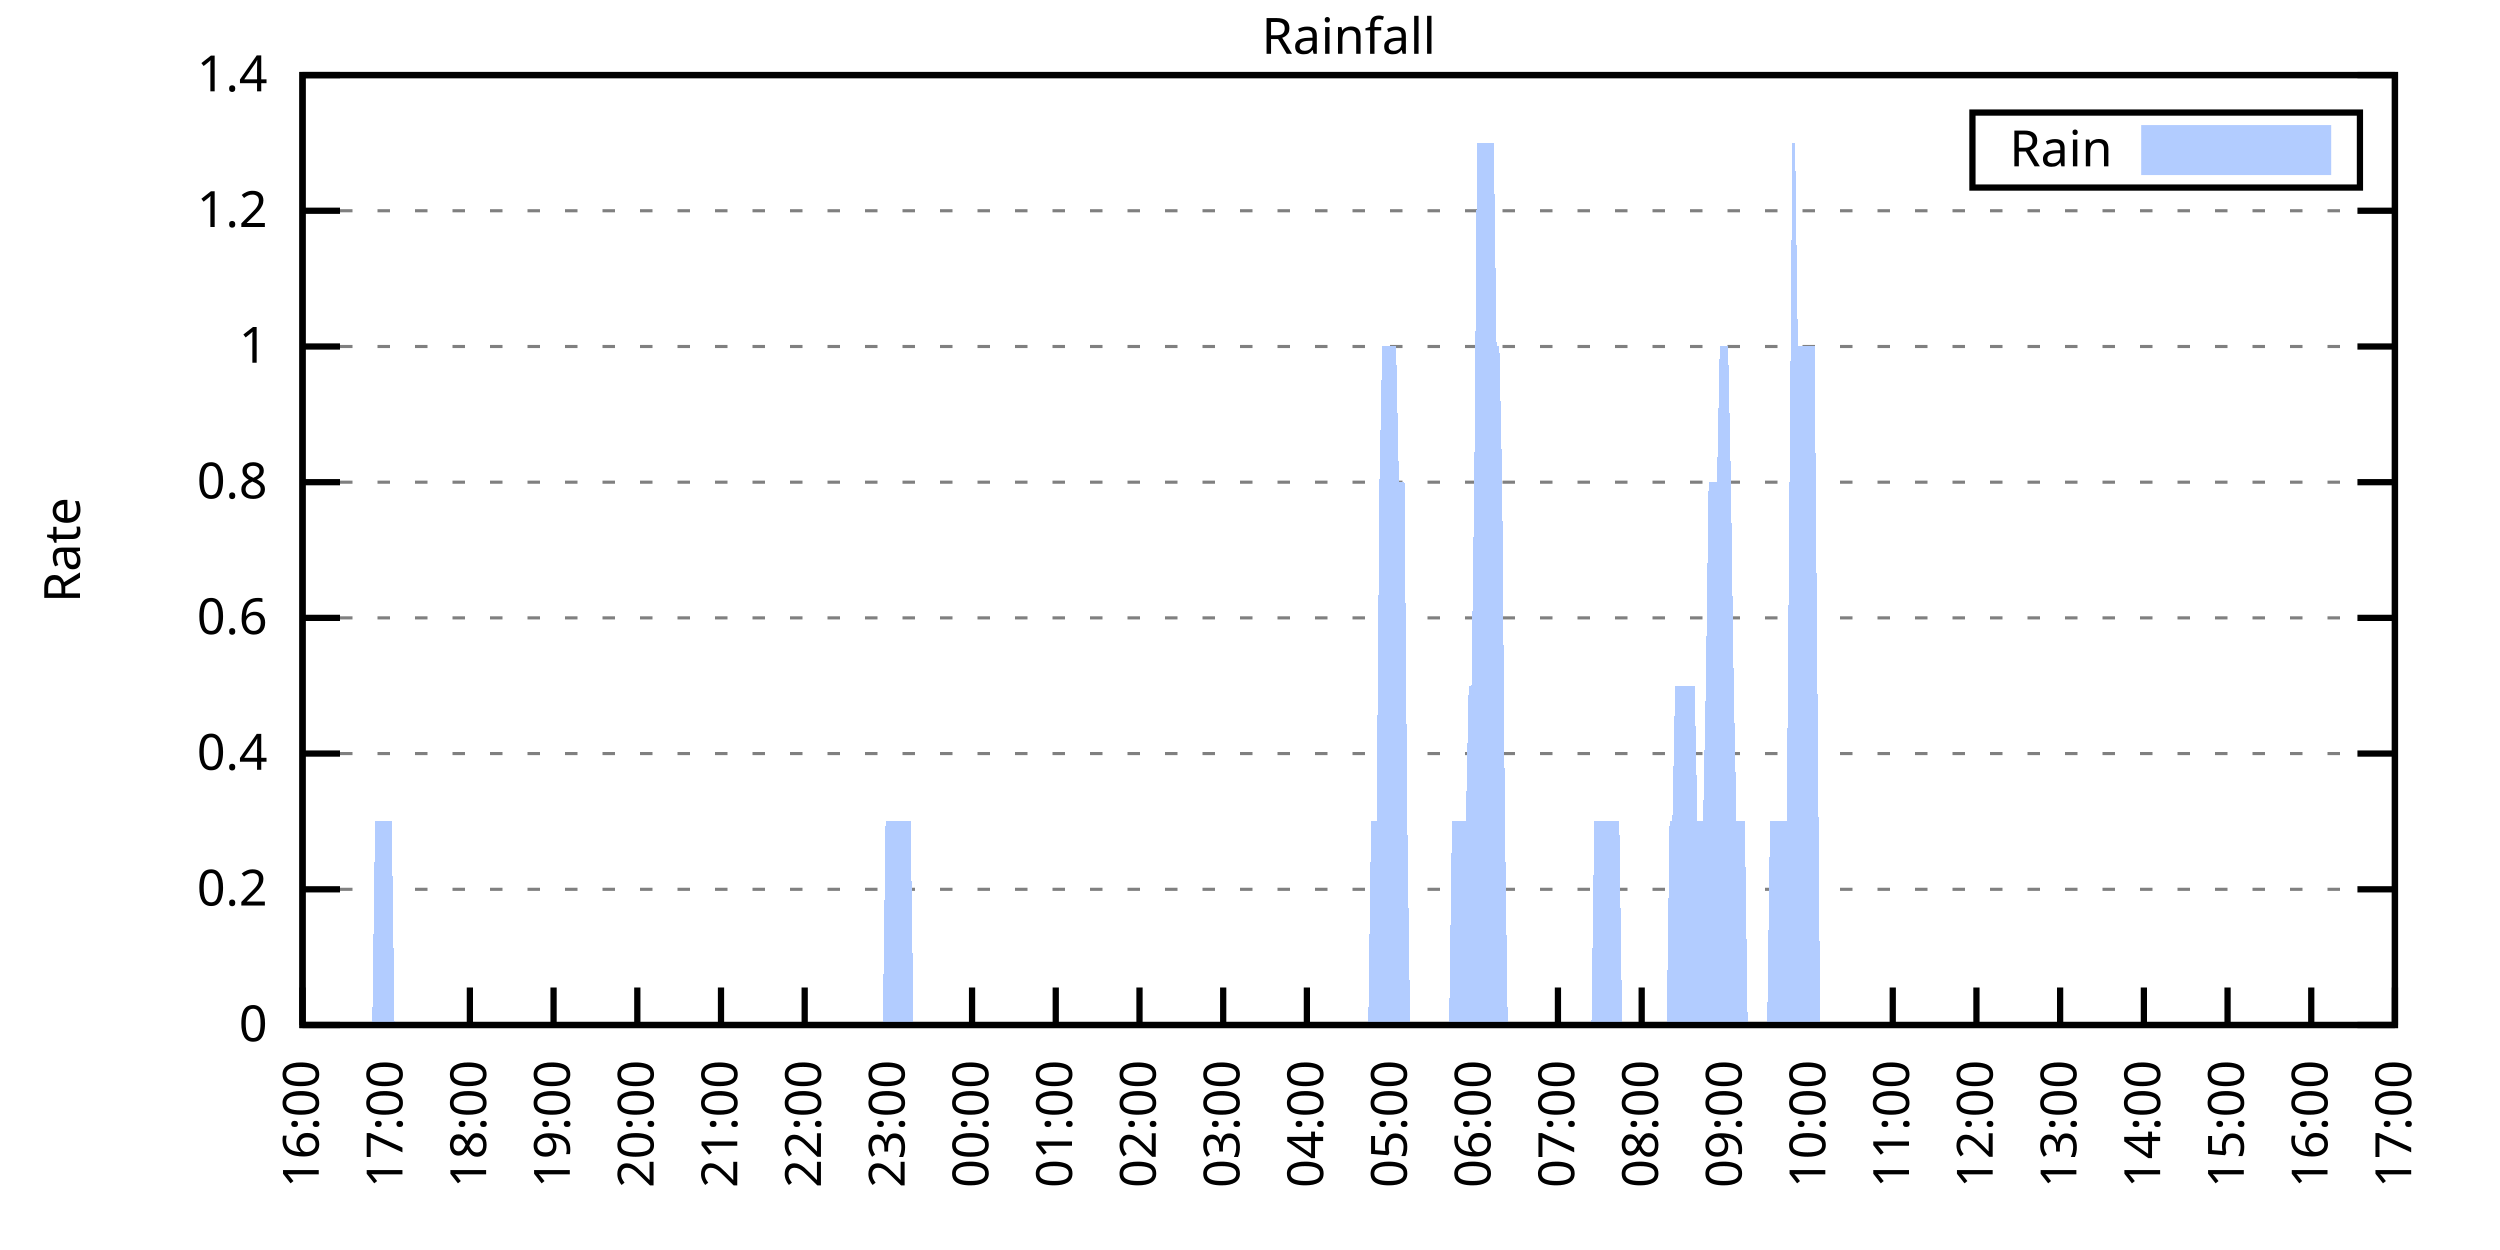
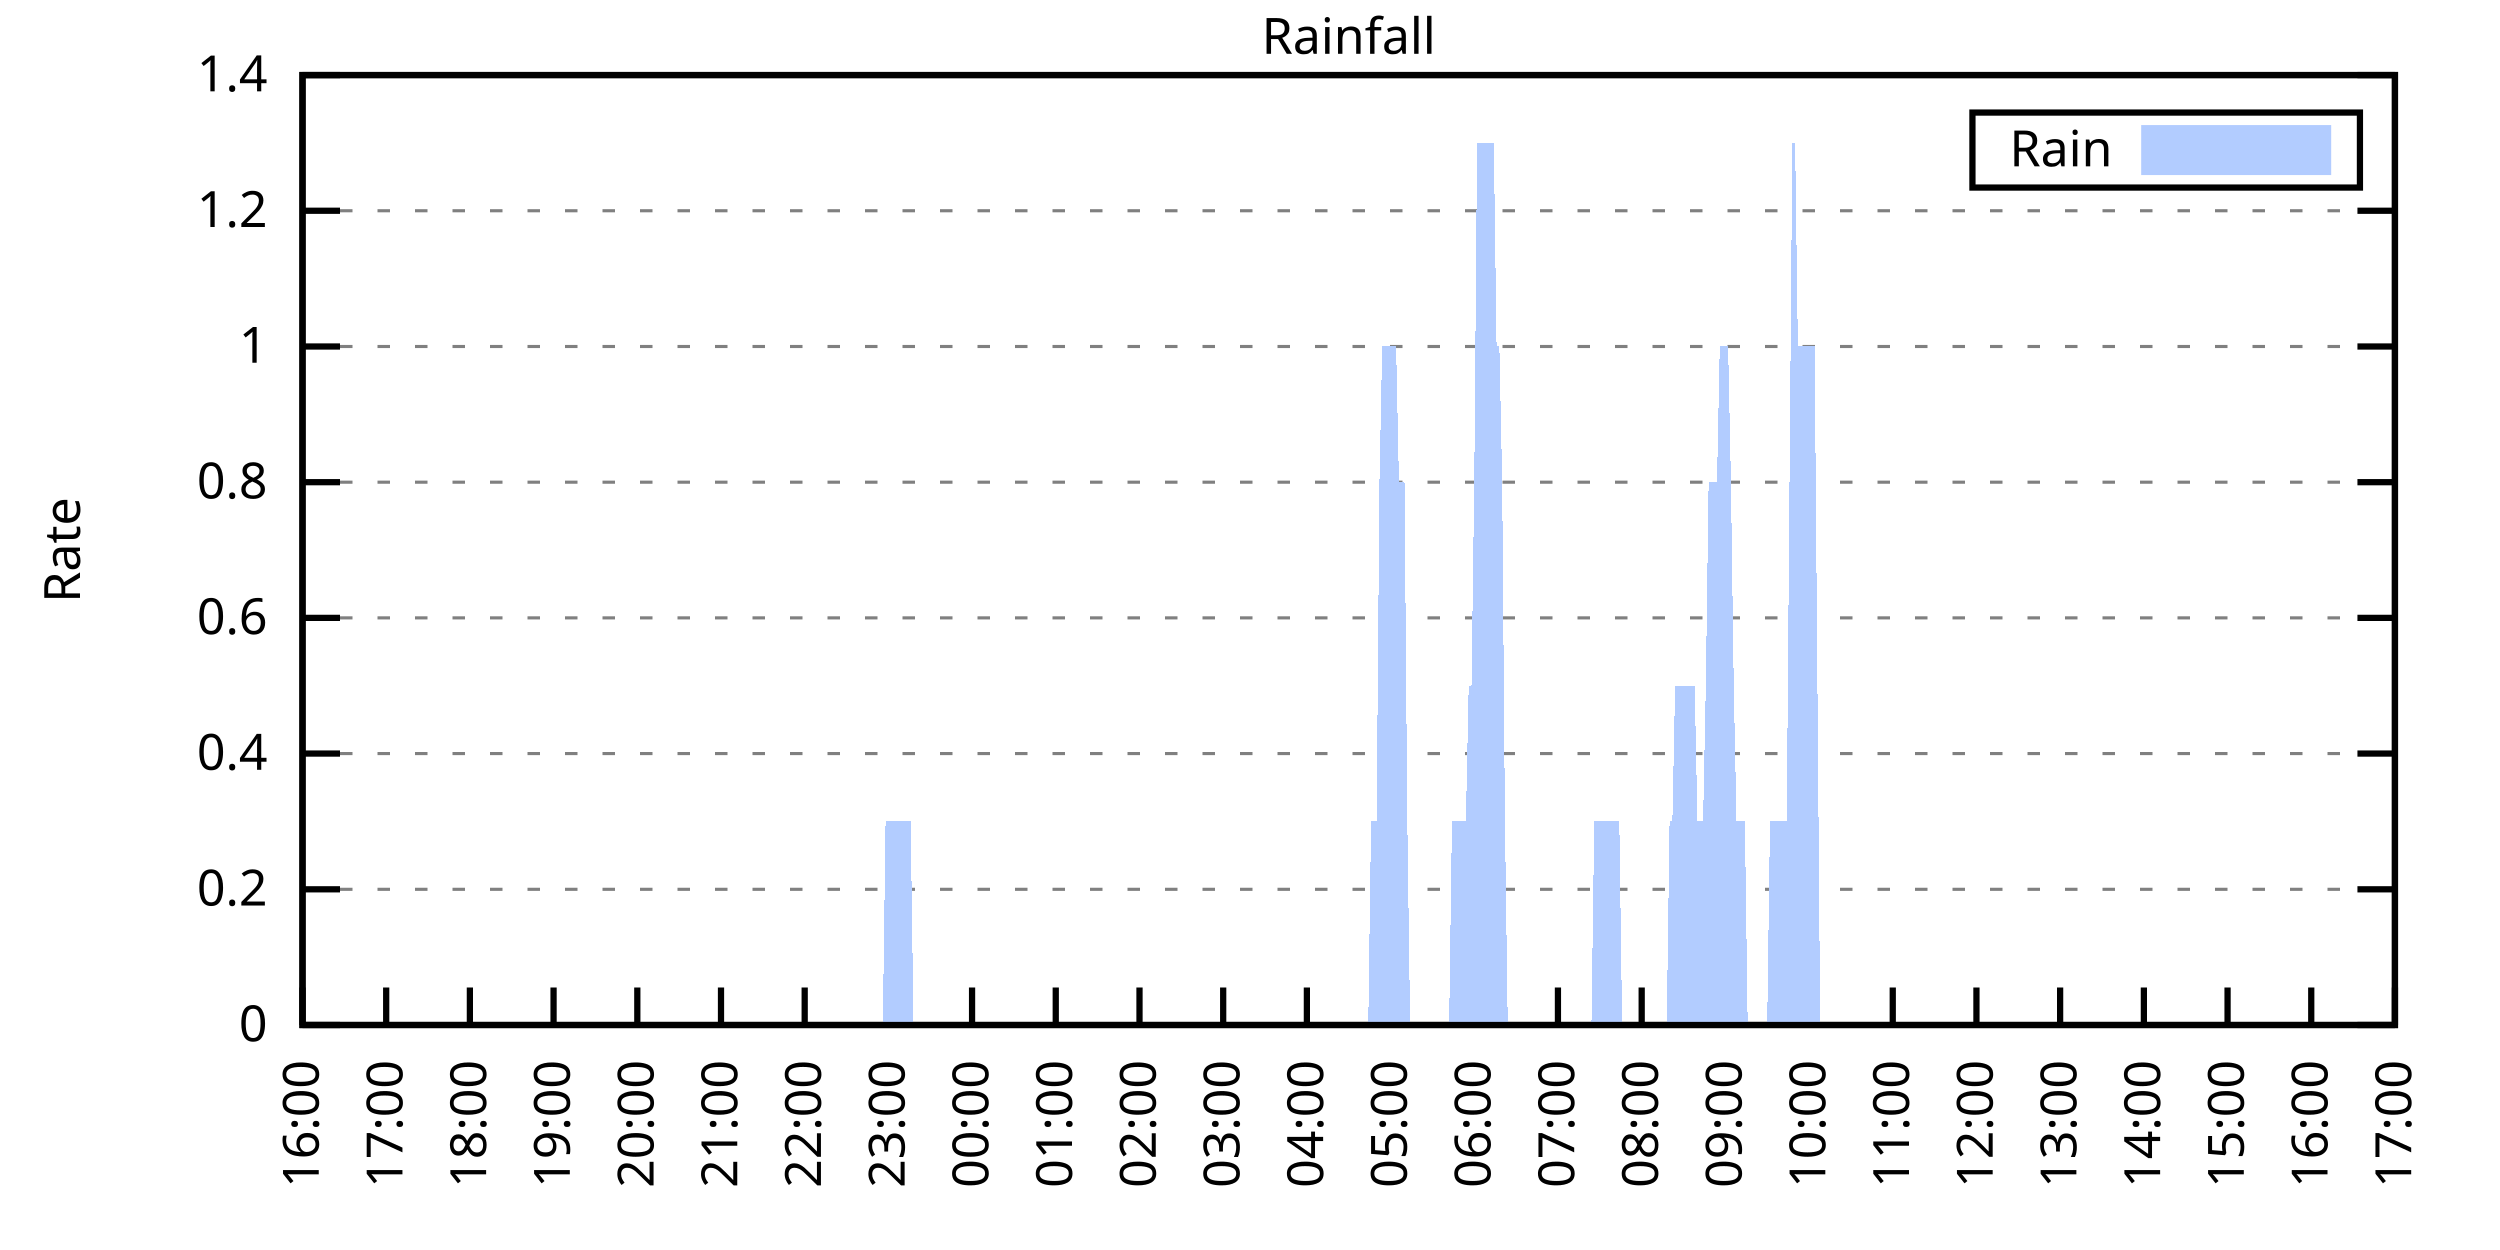
<svg xmlns="http://www.w3.org/2000/svg" xmlns:xlink="http://www.w3.org/1999/xlink" width="400" height="200" viewBox="0 0 400 200">
  <g id="gnuplot_canvas">
    <rect x="0" y="0" width="400" height="200" fill="none" />
    <defs>
      <circle id="gpDot" r="0.5" stroke-width="0.5" stroke="currentColor" />
      <path id="gpPt0" stroke-width="0.333" stroke="currentColor" d="M-1,0 h2 M0,-1 v2" />
      <path id="gpPt1" stroke-width="0.333" stroke="currentColor" d="M-1,-1 L1,1 M1,-1 L-1,1" />
      <path id="gpPt2" stroke-width="0.333" stroke="currentColor" d="M-1,0 L1,0 M0,-1 L0,1 M-1,-1 L1,1 M-1,1 L1,-1" />
      <rect id="gpPt3" stroke-width="0.333" stroke="currentColor" x="-1" y="-1" width="2" height="2" />
      <rect id="gpPt4" stroke-width="0.333" stroke="currentColor" fill="currentColor" x="-1" y="-1" width="2" height="2" />
      <circle id="gpPt5" stroke-width="0.333" stroke="currentColor" cx="0" cy="0" r="1" />
      <use xlink:href="#gpPt5" id="gpPt6" fill="currentColor" stroke="none" />
      <path id="gpPt7" stroke-width="0.333" stroke="currentColor" d="M0,-1.33 L-1.33,0.67 L1.33,0.67 z" />
      <use xlink:href="#gpPt7" id="gpPt8" fill="currentColor" stroke="none" />
      <use xlink:href="#gpPt7" id="gpPt9" stroke="currentColor" transform="rotate(180)" />
      <use xlink:href="#gpPt9" id="gpPt10" fill="currentColor" stroke="none" />
      <use xlink:href="#gpPt3" id="gpPt11" stroke="currentColor" transform="rotate(45)" />
      <use xlink:href="#gpPt11" id="gpPt12" fill="currentColor" stroke="none" />
      <path id="gpPt13" stroke-width="0.333" stroke="currentColor" d="M0,1.330 L1.265,0.411 L0.782,-1.067 L-0.782,-1.076 L-1.265,0.411 z" />
      <use xlink:href="#gpPt13" id="gpPt14" fill="currentColor" stroke="none" />
      <filter id="textbox" filterUnits="objectBoundingBox" x="0" y="0" height="1" width="1">
        <feFlood flood-color="white" flood-opacity="1" result="bgnd" />
        <feComposite in="SourceGraphic" in2="bgnd" operator="atop" />
      </filter>
      <filter id="greybox" filterUnits="objectBoundingBox" x="0" y="0" height="1" width="1">
        <feFlood flood-color="lightgrey" flood-opacity="1" result="grey" />
        <feComposite in="SourceGraphic" in2="grey" operator="atop" />
      </filter>
    </defs>
    <g fill="none" color="white" stroke="currentColor" stroke-width="1.00" stroke-linecap="butt" stroke-linejoin="miter">
</g>
    <g fill="none" color="black" stroke="currentColor" stroke-width="1.00" stroke-linecap="butt" stroke-linejoin="miter">
      <g stroke="none" shape-rendering="crispEdges">
        <polygon fill="rgb(255, 255, 255)" points="48.40,164.00 383.18,164.00 383.18,12.02 48.40,12.02 " />
      </g>
    </g>
    <g fill="none" color="black" stroke="currentColor" stroke-width="1.00" stroke-linecap="butt" stroke-linejoin="miter">
</g>
    <g fill="none" color="black" stroke="black" stroke-width="0.50" stroke-linecap="butt" stroke-linejoin="miter">
</g>
    <g fill="none" color="gray" stroke="currentColor" stroke-width="0.50" stroke-linecap="butt" stroke-linejoin="miter">
      <path stroke="gray" stroke-dasharray="2,4" class="gridline" d="M48.40,164.00 L383.19,164.00  " />
    </g>
    <g fill="none" color="gray" stroke="gray" stroke-width="1.00" stroke-linecap="butt" stroke-linejoin="miter">
</g>
    <g fill="none" color="black" stroke="currentColor" stroke-width="1.00" stroke-linecap="butt" stroke-linejoin="miter">
      <path stroke="black" d="M48.40,164.00 L54.40,164.00 M383.19,164.00 L377.19,164.00  " />
      <g transform="translate(42.80,166.60)" stroke="none" fill="black" font-family="Sans" font-size="8.00" text-anchor="end">
        <text>
          <tspan font-family="Sans"> 0</tspan>
        </text>
      </g>
    </g>
    <g fill="none" color="black" stroke="currentColor" stroke-width="1.00" stroke-linecap="butt" stroke-linejoin="miter">
</g>
    <g fill="none" color="black" stroke="black" stroke-width="0.50" stroke-linecap="butt" stroke-linejoin="miter">
</g>
    <g fill="none" color="gray" stroke="currentColor" stroke-width="0.50" stroke-linecap="butt" stroke-linejoin="miter">
      <path stroke="gray" stroke-dasharray="2,4" class="gridline" d="M48.40,142.29 L383.19,142.29  " />
    </g>
    <g fill="none" color="gray" stroke="gray" stroke-width="1.00" stroke-linecap="butt" stroke-linejoin="miter">
</g>
    <g fill="none" color="black" stroke="currentColor" stroke-width="1.00" stroke-linecap="butt" stroke-linejoin="miter">
      <path stroke="black" d="M48.40,142.29 L54.40,142.29 M383.19,142.29 L377.19,142.29  " />
      <g transform="translate(42.80,144.89)" stroke="none" fill="black" font-family="Sans" font-size="8.00" text-anchor="end">
        <text>
          <tspan font-family="Sans"> 0.2</tspan>
        </text>
      </g>
    </g>
    <g fill="none" color="black" stroke="currentColor" stroke-width="1.00" stroke-linecap="butt" stroke-linejoin="miter">
</g>
    <g fill="none" color="black" stroke="black" stroke-width="0.50" stroke-linecap="butt" stroke-linejoin="miter">
</g>
    <g fill="none" color="gray" stroke="currentColor" stroke-width="0.50" stroke-linecap="butt" stroke-linejoin="miter">
      <path stroke="gray" stroke-dasharray="2,4" class="gridline" d="M48.40,120.57 L383.19,120.57  " />
    </g>
    <g fill="none" color="gray" stroke="gray" stroke-width="1.00" stroke-linecap="butt" stroke-linejoin="miter">
</g>
    <g fill="none" color="black" stroke="currentColor" stroke-width="1.00" stroke-linecap="butt" stroke-linejoin="miter">
      <path stroke="black" d="M48.40,120.57 L54.40,120.57 M383.19,120.57 L377.19,120.57  " />
      <g transform="translate(42.80,123.17)" stroke="none" fill="black" font-family="Sans" font-size="8.00" text-anchor="end">
        <text>
          <tspan font-family="Sans"> 0.4</tspan>
        </text>
      </g>
    </g>
    <g fill="none" color="black" stroke="currentColor" stroke-width="1.00" stroke-linecap="butt" stroke-linejoin="miter">
</g>
    <g fill="none" color="black" stroke="black" stroke-width="0.50" stroke-linecap="butt" stroke-linejoin="miter">
</g>
    <g fill="none" color="gray" stroke="currentColor" stroke-width="0.50" stroke-linecap="butt" stroke-linejoin="miter">
      <path stroke="gray" stroke-dasharray="2,4" class="gridline" d="M48.40,98.86 L383.19,98.86  " />
    </g>
    <g fill="none" color="gray" stroke="gray" stroke-width="1.00" stroke-linecap="butt" stroke-linejoin="miter">
</g>
    <g fill="none" color="black" stroke="currentColor" stroke-width="1.00" stroke-linecap="butt" stroke-linejoin="miter">
      <path stroke="black" d="M48.40,98.86 L54.40,98.86 M383.19,98.86 L377.19,98.86  " />
      <g transform="translate(42.80,101.46)" stroke="none" fill="black" font-family="Sans" font-size="8.00" text-anchor="end">
        <text>
          <tspan font-family="Sans"> 0.6</tspan>
        </text>
      </g>
    </g>
    <g fill="none" color="black" stroke="currentColor" stroke-width="1.00" stroke-linecap="butt" stroke-linejoin="miter">
</g>
    <g fill="none" color="black" stroke="black" stroke-width="0.50" stroke-linecap="butt" stroke-linejoin="miter">
</g>
    <g fill="none" color="gray" stroke="currentColor" stroke-width="0.50" stroke-linecap="butt" stroke-linejoin="miter">
      <path stroke="gray" stroke-dasharray="2,4" class="gridline" d="M48.40,77.15 L383.19,77.15  " />
    </g>
    <g fill="none" color="gray" stroke="gray" stroke-width="1.00" stroke-linecap="butt" stroke-linejoin="miter">
</g>
    <g fill="none" color="black" stroke="currentColor" stroke-width="1.00" stroke-linecap="butt" stroke-linejoin="miter">
      <path stroke="black" d="M48.40,77.15 L54.40,77.15 M383.19,77.15 L377.19,77.15  " />
      <g transform="translate(42.80,79.75)" stroke="none" fill="black" font-family="Sans" font-size="8.00" text-anchor="end">
        <text>
          <tspan font-family="Sans"> 0.8</tspan>
        </text>
      </g>
    </g>
    <g fill="none" color="black" stroke="currentColor" stroke-width="1.00" stroke-linecap="butt" stroke-linejoin="miter">
</g>
    <g fill="none" color="black" stroke="black" stroke-width="0.50" stroke-linecap="butt" stroke-linejoin="miter">
</g>
    <g fill="none" color="gray" stroke="currentColor" stroke-width="0.50" stroke-linecap="butt" stroke-linejoin="miter">
      <path stroke="gray" stroke-dasharray="2,4" class="gridline" d="M48.40,55.44 L383.19,55.44  " />
    </g>
    <g fill="none" color="gray" stroke="gray" stroke-width="1.00" stroke-linecap="butt" stroke-linejoin="miter">
</g>
    <g fill="none" color="black" stroke="currentColor" stroke-width="1.00" stroke-linecap="butt" stroke-linejoin="miter">
      <path stroke="black" d="M48.40,55.44 L54.40,55.44 M383.19,55.44 L377.19,55.44  " />
      <g transform="translate(42.80,58.04)" stroke="none" fill="black" font-family="Sans" font-size="8.00" text-anchor="end">
        <text>
          <tspan font-family="Sans"> 1</tspan>
        </text>
      </g>
    </g>
    <g fill="none" color="black" stroke="currentColor" stroke-width="1.00" stroke-linecap="butt" stroke-linejoin="miter">
</g>
    <g fill="none" color="black" stroke="black" stroke-width="0.50" stroke-linecap="butt" stroke-linejoin="miter">
</g>
    <g fill="none" color="gray" stroke="currentColor" stroke-width="0.50" stroke-linecap="butt" stroke-linejoin="miter">
      <path stroke="gray" stroke-dasharray="2,4" class="gridline" d="M48.40,33.72 L383.19,33.72  " />
    </g>
    <g fill="none" color="gray" stroke="gray" stroke-width="1.00" stroke-linecap="butt" stroke-linejoin="miter">
</g>
    <g fill="none" color="black" stroke="currentColor" stroke-width="1.00" stroke-linecap="butt" stroke-linejoin="miter">
      <path stroke="black" d="M48.40,33.72 L54.40,33.72 M383.19,33.72 L377.19,33.72  " />
      <g transform="translate(42.80,36.32)" stroke="none" fill="black" font-family="Sans" font-size="8.00" text-anchor="end">
        <text>
          <tspan font-family="Sans"> 1.2</tspan>
        </text>
      </g>
    </g>
    <g fill="none" color="black" stroke="currentColor" stroke-width="1.00" stroke-linecap="butt" stroke-linejoin="miter">
</g>
    <g fill="none" color="black" stroke="black" stroke-width="0.50" stroke-linecap="butt" stroke-linejoin="miter">
</g>
    <g fill="none" color="gray" stroke="currentColor" stroke-width="0.50" stroke-linecap="butt" stroke-linejoin="miter">
      <path stroke="gray" stroke-dasharray="2,4" class="gridline" d="M48.40,12.01 L383.19,12.01  " />
    </g>
    <g fill="none" color="gray" stroke="gray" stroke-width="1.00" stroke-linecap="butt" stroke-linejoin="miter">
</g>
    <g fill="none" color="black" stroke="currentColor" stroke-width="1.00" stroke-linecap="butt" stroke-linejoin="miter">
      <path stroke="black" d="M48.40,12.01 L54.40,12.01 M383.19,12.01 L377.19,12.01  " />
      <g transform="translate(42.80,14.61)" stroke="none" fill="black" font-family="Sans" font-size="8.00" text-anchor="end">
        <text>
          <tspan font-family="Sans"> 1.4</tspan>
        </text>
      </g>
    </g>
    <g fill="none" color="black" stroke="currentColor" stroke-width="1.00" stroke-linecap="butt" stroke-linejoin="miter">
      <path stroke="black" d="M48.40,164.00 L48.40,158.00  " />
      <g transform="translate(51.00,169.60) rotate(270.00)" stroke="none" fill="black" font-family="Sans" font-size="8.00" text-anchor="end">
        <text>
          <tspan font-family="Sans">16:00</tspan>
        </text>
      </g>
    </g>
    <g fill="none" color="black" stroke="currentColor" stroke-width="1.00" stroke-linecap="butt" stroke-linejoin="miter">
      <path stroke="black" d="M61.79,164.00 L61.79,158.00  " />
      <g transform="translate(64.39,169.60) rotate(270.00)" stroke="none" fill="black" font-family="Sans" font-size="8.00" text-anchor="end">
        <text>
          <tspan font-family="Sans">17:00</tspan>
        </text>
      </g>
    </g>
    <g fill="none" color="black" stroke="currentColor" stroke-width="1.00" stroke-linecap="butt" stroke-linejoin="miter">
      <path stroke="black" d="M75.18,164.00 L75.18,158.00  " />
      <g transform="translate(77.78,169.60) rotate(270.00)" stroke="none" fill="black" font-family="Sans" font-size="8.00" text-anchor="end">
        <text>
          <tspan font-family="Sans">18:00</tspan>
        </text>
      </g>
    </g>
    <g fill="none" color="black" stroke="currentColor" stroke-width="1.00" stroke-linecap="butt" stroke-linejoin="miter">
      <path stroke="black" d="M88.57,164.00 L88.57,158.00  " />
      <g transform="translate(91.17,169.60) rotate(270.00)" stroke="none" fill="black" font-family="Sans" font-size="8.00" text-anchor="end">
        <text>
          <tspan font-family="Sans">19:00</tspan>
        </text>
      </g>
    </g>
    <g fill="none" color="black" stroke="currentColor" stroke-width="1.00" stroke-linecap="butt" stroke-linejoin="miter">
      <path stroke="black" d="M101.97,164.00 L101.97,158.00  " />
      <g transform="translate(104.57,169.60) rotate(270.00)" stroke="none" fill="black" font-family="Sans" font-size="8.00" text-anchor="end">
        <text>
          <tspan font-family="Sans">20:00</tspan>
        </text>
      </g>
    </g>
    <g fill="none" color="black" stroke="currentColor" stroke-width="1.00" stroke-linecap="butt" stroke-linejoin="miter">
      <path stroke="black" d="M115.36,164.00 L115.36,158.00  " />
      <g transform="translate(117.96,169.60) rotate(270.00)" stroke="none" fill="black" font-family="Sans" font-size="8.00" text-anchor="end">
        <text>
          <tspan font-family="Sans">21:00</tspan>
        </text>
      </g>
    </g>
    <g fill="none" color="black" stroke="currentColor" stroke-width="1.00" stroke-linecap="butt" stroke-linejoin="miter">
      <path stroke="black" d="M128.75,164.00 L128.75,158.00  " />
      <g transform="translate(131.35,169.60) rotate(270.00)" stroke="none" fill="black" font-family="Sans" font-size="8.00" text-anchor="end">
        <text>
          <tspan font-family="Sans">22:00</tspan>
        </text>
      </g>
    </g>
    <g fill="none" color="black" stroke="currentColor" stroke-width="1.00" stroke-linecap="butt" stroke-linejoin="miter">
      <path stroke="black" d="M142.14,164.00 L142.14,158.00  " />
      <g transform="translate(144.74,169.60) rotate(270.00)" stroke="none" fill="black" font-family="Sans" font-size="8.00" text-anchor="end">
        <text>
          <tspan font-family="Sans">23:00</tspan>
        </text>
      </g>
    </g>
    <g fill="none" color="black" stroke="currentColor" stroke-width="1.00" stroke-linecap="butt" stroke-linejoin="miter">
      <path stroke="black" d="M155.53,164.00 L155.53,158.00  " />
      <g transform="translate(158.13,169.60) rotate(270.00)" stroke="none" fill="black" font-family="Sans" font-size="8.00" text-anchor="end">
        <text>
          <tspan font-family="Sans">00:00</tspan>
        </text>
      </g>
    </g>
    <g fill="none" color="black" stroke="currentColor" stroke-width="1.00" stroke-linecap="butt" stroke-linejoin="miter">
      <path stroke="black" d="M168.92,164.00 L168.92,158.00  " />
      <g transform="translate(171.52,169.60) rotate(270.00)" stroke="none" fill="black" font-family="Sans" font-size="8.00" text-anchor="end">
        <text>
          <tspan font-family="Sans">01:00</tspan>
        </text>
      </g>
    </g>
    <g fill="none" color="black" stroke="currentColor" stroke-width="1.00" stroke-linecap="butt" stroke-linejoin="miter">
      <path stroke="black" d="M182.32,164.00 L182.32,158.00  " />
      <g transform="translate(184.92,169.60) rotate(270.00)" stroke="none" fill="black" font-family="Sans" font-size="8.00" text-anchor="end">
        <text>
          <tspan font-family="Sans">02:00</tspan>
        </text>
      </g>
    </g>
    <g fill="none" color="black" stroke="currentColor" stroke-width="1.00" stroke-linecap="butt" stroke-linejoin="miter">
      <path stroke="black" d="M195.71,164.00 L195.71,158.00  " />
      <g transform="translate(198.31,169.60) rotate(270.00)" stroke="none" fill="black" font-family="Sans" font-size="8.00" text-anchor="end">
        <text>
          <tspan font-family="Sans">03:00</tspan>
        </text>
      </g>
    </g>
    <g fill="none" color="black" stroke="currentColor" stroke-width="1.00" stroke-linecap="butt" stroke-linejoin="miter">
      <path stroke="black" d="M209.10,164.00 L209.10,158.00  " />
      <g transform="translate(211.70,169.60) rotate(270.00)" stroke="none" fill="black" font-family="Sans" font-size="8.00" text-anchor="end">
        <text>
          <tspan font-family="Sans">04:00</tspan>
        </text>
      </g>
    </g>
    <g fill="none" color="black" stroke="currentColor" stroke-width="1.00" stroke-linecap="butt" stroke-linejoin="miter">
      <path stroke="black" d="M222.49,164.00 L222.49,158.00  " />
      <g transform="translate(225.09,169.60) rotate(270.00)" stroke="none" fill="black" font-family="Sans" font-size="8.00" text-anchor="end">
        <text>
          <tspan font-family="Sans">05:00</tspan>
        </text>
      </g>
    </g>
    <g fill="none" color="black" stroke="currentColor" stroke-width="1.00" stroke-linecap="butt" stroke-linejoin="miter">
      <path stroke="black" d="M235.88,164.00 L235.88,158.00  " />
      <g transform="translate(238.48,169.60) rotate(270.00)" stroke="none" fill="black" font-family="Sans" font-size="8.00" text-anchor="end">
        <text>
          <tspan font-family="Sans">06:00</tspan>
        </text>
      </g>
    </g>
    <g fill="none" color="black" stroke="currentColor" stroke-width="1.00" stroke-linecap="butt" stroke-linejoin="miter">
      <path stroke="black" d="M249.27,164.00 L249.27,158.00  " />
      <g transform="translate(251.87,169.60) rotate(270.00)" stroke="none" fill="black" font-family="Sans" font-size="8.00" text-anchor="end">
        <text>
          <tspan font-family="Sans">07:00</tspan>
        </text>
      </g>
    </g>
    <g fill="none" color="black" stroke="currentColor" stroke-width="1.00" stroke-linecap="butt" stroke-linejoin="miter">
      <path stroke="black" d="M262.67,164.00 L262.67,158.00  " />
      <g transform="translate(265.27,169.60) rotate(270.00)" stroke="none" fill="black" font-family="Sans" font-size="8.00" text-anchor="end">
        <text>
          <tspan font-family="Sans">08:00</tspan>
        </text>
      </g>
    </g>
    <g fill="none" color="black" stroke="currentColor" stroke-width="1.00" stroke-linecap="butt" stroke-linejoin="miter">
      <path stroke="black" d="M276.06,164.00 L276.06,158.00  " />
      <g transform="translate(278.66,169.60) rotate(270.00)" stroke="none" fill="black" font-family="Sans" font-size="8.00" text-anchor="end">
        <text>
          <tspan font-family="Sans">09:00</tspan>
        </text>
      </g>
    </g>
    <g fill="none" color="black" stroke="currentColor" stroke-width="1.00" stroke-linecap="butt" stroke-linejoin="miter">
      <path stroke="black" d="M289.45,164.00 L289.45,158.00  " />
      <g transform="translate(292.05,169.60) rotate(270.00)" stroke="none" fill="black" font-family="Sans" font-size="8.00" text-anchor="end">
        <text>
          <tspan font-family="Sans">10:00</tspan>
        </text>
      </g>
    </g>
    <g fill="none" color="black" stroke="currentColor" stroke-width="1.00" stroke-linecap="butt" stroke-linejoin="miter">
      <path stroke="black" d="M302.84,164.00 L302.84,158.00  " />
      <g transform="translate(305.44,169.60) rotate(270.00)" stroke="none" fill="black" font-family="Sans" font-size="8.00" text-anchor="end">
        <text>
          <tspan font-family="Sans">11:00</tspan>
        </text>
      </g>
    </g>
    <g fill="none" color="black" stroke="currentColor" stroke-width="1.00" stroke-linecap="butt" stroke-linejoin="miter">
      <path stroke="black" d="M316.23,164.00 L316.23,158.00  " />
      <g transform="translate(318.83,169.60) rotate(270.00)" stroke="none" fill="black" font-family="Sans" font-size="8.00" text-anchor="end">
        <text>
          <tspan font-family="Sans">12:00</tspan>
        </text>
      </g>
    </g>
    <g fill="none" color="black" stroke="currentColor" stroke-width="1.00" stroke-linecap="butt" stroke-linejoin="miter">
      <path stroke="black" d="M329.62,164.00 L329.62,158.00  " />
      <g transform="translate(332.22,169.60) rotate(270.00)" stroke="none" fill="black" font-family="Sans" font-size="8.00" text-anchor="end">
        <text>
          <tspan font-family="Sans">13:00</tspan>
        </text>
      </g>
    </g>
    <g fill="none" color="black" stroke="currentColor" stroke-width="1.00" stroke-linecap="butt" stroke-linejoin="miter">
      <path stroke="black" d="M343.02,164.00 L343.02,158.00  " />
      <g transform="translate(345.62,169.60) rotate(270.00)" stroke="none" fill="black" font-family="Sans" font-size="8.00" text-anchor="end">
        <text>
          <tspan font-family="Sans">14:00</tspan>
        </text>
      </g>
    </g>
    <g fill="none" color="black" stroke="currentColor" stroke-width="1.00" stroke-linecap="butt" stroke-linejoin="miter">
      <path stroke="black" d="M356.41,164.00 L356.41,158.00  " />
      <g transform="translate(359.01,169.60) rotate(270.00)" stroke="none" fill="black" font-family="Sans" font-size="8.00" text-anchor="end">
        <text>
          <tspan font-family="Sans">15:00</tspan>
        </text>
      </g>
    </g>
    <g fill="none" color="black" stroke="currentColor" stroke-width="1.00" stroke-linecap="butt" stroke-linejoin="miter">
      <path stroke="black" d="M369.80,164.00 L369.80,158.00  " />
      <g transform="translate(372.40,169.60) rotate(270.00)" stroke="none" fill="black" font-family="Sans" font-size="8.00" text-anchor="end">
        <text>
          <tspan font-family="Sans">16:00</tspan>
        </text>
      </g>
    </g>
    <g fill="none" color="black" stroke="currentColor" stroke-width="1.00" stroke-linecap="butt" stroke-linejoin="miter">
      <path stroke="black" d="M383.19,164.00 L383.19,158.00  " />
      <g transform="translate(385.79,169.60) rotate(270.00)" stroke="none" fill="black" font-family="Sans" font-size="8.00" text-anchor="end">
        <text>
          <tspan font-family="Sans">17:00</tspan>
        </text>
      </g>
    </g>
    <g fill="none" color="black" stroke="currentColor" stroke-width="1.00" stroke-linecap="butt" stroke-linejoin="miter">
</g>
    <g fill="none" color="black" stroke="currentColor" stroke-width="1.00" stroke-linecap="butt" stroke-linejoin="miter">
      <path stroke="black" d="M48.40,12.01 L48.40,164.00 L383.19,164.00 L383.19,12.01 L48.40,12.01 Z  " />
    </g>
    <g fill="none" color="black" stroke="currentColor" stroke-width="1.00" stroke-linecap="butt" stroke-linejoin="miter">
</g>
    <g fill="none" color="black" stroke="currentColor" stroke-width="1.00" stroke-linecap="butt" stroke-linejoin="miter">
      <path stroke="black" d="M315.59,30.01 L315.59,18.01 L377.59,18.01 L377.59,30.01 L315.59,30.01 Z  " />
    </g>
    <g id="Rainfall_plot_1">
      <g fill="none" color="white" stroke="black" stroke-width="2.00" stroke-linecap="butt" stroke-linejoin="miter">
</g>
      <g fill="none" color="black" stroke="currentColor" stroke-width="2.00" stroke-linecap="butt" stroke-linejoin="miter">
        <g transform="translate(337.99,26.61)" stroke="none" fill="black" font-family="Sans" font-size="8.00" text-anchor="end">
          <text>
            <tspan font-family="Sans">Rain</tspan>
          </text>
        </g>
      </g>
      <g fill="none" color="black" stroke="currentColor" stroke-width="2.00" stroke-linecap="butt" stroke-linejoin="miter">
        <g stroke="none" shape-rendering="crispEdges">
          <polygon fill="rgb(178, 204, 255)" points="343.59,27.01 371.99,27.01 371.99,21.01 343.59,21.01 " />
        </g>
        <path stroke="rgb(178, 204, 255)" d="M343.59,27.01 L371.99,27.01 L371.99,21.01 L343.59,21.01 L343.59,27.01 Z  " />
      </g>
      <g fill="none" color="black" stroke="currentColor" stroke-width="2.00" stroke-linecap="butt" stroke-linejoin="miter">
        <g stroke="none" shape-rendering="crispEdges">
-           <polygon fill="rgb(178, 204, 255)" points="55.54,164.00 55.99,164.00 56.43,164.00 56.88,164.00 57.33,164.00 57.77,164.00 58.22,164.00 58.67,164.00 59.11,164.00 59.56,164.00 60.01,131.43 60.45,131.43 60.90,131.43 61.35,131.43 61.79,131.43 62.24,131.43 62.68,131.43 63.13,164.00 63.58,164.00 64.02,164.00 64.47,164.00 64.92,164.00 65.36,164.00 65.81,164.00 66.26,164.00 66.70,164.00 67.15,164.00 67.59,164.00 68.04,164.00 68.49,164.00 68.93,164.00 69.38,164.00 69.83,164.00 70.27,164.00 70.72,164.00 71.17,164.00 71.61,164.00 72.06,164.00 72.50,164.00 72.95,164.00 73.40,164.00 73.84,164.00 74.29,164.00 74.74,164.00 75.18,164.00 75.63,164.00 76.08,164.00 76.52,164.00 76.97,164.00 77.42,164.00 77.86,164.00 78.31,164.00 78.75,164.00 79.20,164.00 79.65,164.00 80.09,164.00 80.54,164.00 80.99,164.00 81.43,164.00 81.88,164.00 82.33,164.00 82.77,164.00 83.22,164.00 83.66,164.00 84.11,164.00 84.56,164.00 85.00,164.00 85.45,164.00 85.90,164.00 86.34,164.00 86.79,164.00 87.24,164.00 87.68,164.00 88.13,164.00 88.57,164.00 89.02,164.00 89.47,164.00 89.91,164.00 90.36,164.00 90.81,164.00 91.25,164.00 91.70,164.00 92.15,164.00 92.59,164.00 93.04,164.00 93.49,164.00 93.93,164.00 94.38,164.00 94.82,164.00 95.27,164.00 95.72,164.00 96.16,164.00 96.61,164.00 97.06,164.00 97.50,164.00 97.95,164.00 98.40,164.00 98.84,164.00 99.29,164.00 99.73,164.00 100.18,164.00 100.63,164.00 101.07,164.00 101.52,164.00 101.97,164.00 102.41,164.00 102.86,164.00 103.31,164.00 103.75,164.00 104.20,164.00 104.64,164.00 105.09,164.00 105.54,164.00 105.98,164.00 106.43,164.00 106.88,164.00 107.32,164.00 107.77,164.00 108.22,164.00 108.66,164.00 109.11,164.00 109.55,164.00 110.00,164.00 110.45,164.00 110.89,164.00 111.34,164.00 111.79,164.00 112.23,164.00 112.68,164.00 113.13,164.00 113.57,164.00 114.02,164.00 114.47,164.00 114.91,164.00 115.36,164.00 115.80,164.00 116.25,164.00 116.70,164.00 117.14,164.00 117.59,164.00 118.04,164.00 118.48,164.00 118.93,164.00 119.38,164.00 119.82,164.00 120.27,164.00 120.71,164.00 121.16,164.00 121.61,164.00 122.05,164.00 122.50,164.00 122.95,164.00 123.39,164.00 123.84,164.00 124.29,164.00 124.73,164.00 125.18,164.00 125.62,164.00 126.07,164.00 126.52,164.00 126.96,164.00 127.41,164.00 127.86,164.00 128.30,164.00 128.75,164.00 129.20,164.00 129.64,164.00 130.09,164.00 130.54,164.00 130.98,164.00 131.43,164.00 131.87,164.00 132.32,164.00 132.77,164.00 133.21,164.00 133.66,164.00 134.11,164.00 134.55,164.00 135.00,164.00 135.45,164.00 135.89,164.00 136.34,164.00 136.78,164.00 137.23,164.00 137.68,164.00 138.12,164.00 138.57,164.00 139.02,164.00 139.46,164.00 139.91,164.00 140.36,164.00 140.80,164.00 141.25,164.00 141.69,131.43 142.14,131.43 142.59,131.43 143.03,131.43 143.48,131.43 143.93,131.43 144.37,131.43 144.82,131.43 145.27,131.43 145.71,131.43 146.16,164.00 146.61,164.00 147.05,164.00 147.50,164.00 147.94,164.00 148.39,164.00 148.84,164.00 149.28,164.00 149.73,164.00 150.18,164.00 150.62,164.00 151.07,164.00 151.52,164.00 151.96,164.00 152.41,164.00 152.85,164.00 153.30,164.00 153.75,164.00 154.19,164.00 154.64,164.00 155.09,164.00 155.53,164.00 155.98,164.00 156.43,164.00 156.87,164.00 157.32,164.00 157.76,164.00 158.21,164.00 158.66,164.00 159.10,164.00 159.55,164.00 160.00,164.00 160.44,164.00 160.89,164.00 161.34,164.00 161.78,164.00 162.23,164.00 162.67,164.00 163.12,164.00 163.57,164.00 164.01,164.00 164.46,164.00 164.91,164.00 165.35,164.00 165.80,164.00 166.25,164.00 166.69,164.00 167.14,164.00 167.59,164.00 168.03,164.00 168.48,164.00 168.92,164.00 169.37,164.00 169.82,164.00 170.26,164.00 170.71,164.00 171.16,164.00 171.60,164.00 172.05,164.00 172.50,164.00 172.94,164.00 173.39,164.00 173.83,164.00 174.28,164.00 174.73,164.00 175.17,164.00 175.62,164.00 176.07,164.00 176.51,164.00 176.96,164.00 177.41,164.00 177.85,164.00 178.30,164.00 178.74,164.00 179.19,164.00 179.64,164.00 180.08,164.00 180.53,164.00 180.98,164.00 181.42,164.00 181.87,164.00 182.32,164.00 182.76,164.00 183.21,164.00 183.66,164.00 184.10,164.00 184.55,164.00 184.99,164.00 185.44,164.00 185.89,164.00 186.33,164.00 186.78,164.00 187.23,164.00 187.67,164.00 188.12,164.00 188.57,164.00 189.01,164.00 189.46,164.00 189.90,164.00 190.35,164.00 190.80,164.00 191.24,164.00 191.69,164.00 192.14,164.00 192.58,164.00 193.03,164.00 193.48,164.00 193.92,164.00 194.37,164.00 194.81,164.00 195.26,164.00 195.71,164.00 196.15,164.00 196.60,164.00 197.05,164.00 197.49,164.00 197.94,164.00 198.39,164.00 198.83,164.00 199.28,164.00 199.73,164.00 200.17,164.00 200.62,164.00 201.06,164.00 201.51,164.00 201.96,164.00 202.40,164.00 202.85,164.00 203.30,164.00 203.74,164.00 204.19,164.00 204.64,164.00 205.08,164.00 205.53,164.00 205.97,164.00 206.42,164.00 206.87,164.00 207.31,164.00 207.76,164.00 208.21,164.00 208.65,164.00 209.10,164.00 209.55,164.00 209.99,164.00 210.44,164.00 210.88,164.00 211.33,164.00 211.78,164.00 212.22,164.00 212.67,164.00 213.12,164.00 213.56,164.00 214.01,164.00 214.46,164.00 214.90,164.00 215.35,164.00 215.80,164.00 216.24,164.00 216.69,164.00 217.13,164.00 217.58,164.00 218.03,164.00 218.47,164.00 218.92,164.00 219.37,131.43 219.81,131.43 220.26,131.43 220.71,77.15 221.15,55.44 221.60,55.44 222.04,55.44 222.49,55.44 222.94,55.44 223.38,55.44 223.83,77.15 224.28,77.15 224.72,77.15 225.17,131.43 225.62,164.00 226.06,164.00 226.51,164.00 226.95,164.00 227.40,164.00 227.85,164.00 228.29,164.00 228.74,164.00 229.19,164.00 229.63,164.00 230.08,164.00 230.53,164.00 230.97,164.00 231.42,164.00 231.86,164.00 232.31,131.43 232.76,131.43 233.20,131.43 233.65,131.43 234.10,131.43 234.54,131.43 234.99,109.72 235.44,109.72 235.88,77.15 236.33,22.87 236.78,22.87 237.22,22.87 237.67,22.87 238.11,22.87 238.56,22.87 239.01,22.87 239.45,55.44 239.90,55.44 240.35,77.15 240.79,131.43 241.24,164.00 241.69,164.00 242.13,164.00 242.58,164.00 243.02,164.00 243.47,164.00 243.92,164.00 244.36,164.00 244.81,164.00 245.26,164.00 245.70,164.00 246.15,164.00 246.60,164.00 247.04,164.00 247.49,164.00 247.93,164.00 248.38,164.00 248.83,164.00 249.27,164.00 249.72,164.00 250.17,164.00 250.61,164.00 251.06,164.00 251.51,164.00 251.95,164.00 252.40,164.00 252.85,164.00 253.29,164.00 253.74,164.00 254.18,164.00 254.63,164.00 255.08,131.43 255.52,131.43 255.97,131.43 256.42,131.43 256.86,131.43 257.31,131.43 257.76,131.43 258.20,131.43 258.65,131.43 259.09,131.43 259.54,164.00 259.99,164.00 260.43,164.00 260.88,164.00 261.33,164.00 261.77,164.00 262.22,164.00 262.67,164.00 263.11,164.00 263.56,164.00 264.00,164.00 264.45,164.00 264.90,164.00 265.34,164.00 265.79,164.00 266.24,164.00 266.68,164.00 267.13,131.43 267.58,131.43 268.02,109.72 268.47,109.72 268.92,109.72 269.36,109.72 269.81,109.72 270.25,109.72 270.70,109.72 271.15,109.72 271.59,131.43 272.04,131.43 272.49,131.43 272.93,109.72 273.38,77.15 273.83,77.15 274.27,77.15 274.72,77.15 275.16,55.44 275.61,55.44 276.06,55.44 276.50,55.44 276.95,77.15 277.40,109.72 277.84,131.43 278.29,131.43 278.74,131.43 279.18,131.43 279.63,164.00 280.07,164.00 280.52,164.00 280.97,164.00 281.41,164.00 281.86,164.00 282.31,164.00 282.75,164.00 283.20,131.43 283.65,131.43 284.09,131.43 284.54,131.43 284.98,131.43 285.43,131.43 285.88,131.43 286.32,77.15 286.77,22.87 287.22,22.87 287.66,55.44 288.11,55.44 288.56,55.44 289.00,55.44 289.45,55.44 289.90,55.44 290.34,55.44 290.79,109.72 291.23,164.00 291.68,164.00 292.13,164.00 292.57,164.00 293.02,164.00 293.47,164.00 293.91,164.00 294.36,164.00 294.81,164.00 295.25,164.00 295.70,164.00 296.14,164.00 296.59,164.00 297.04,164.00 297.48,164.00 297.93,164.00 298.38,164.00 298.82,164.00 299.27,164.00 299.72,164.00 300.16,164.00 300.61,164.00 301.05,164.00 301.50,164.00 301.95,164.00 302.39,164.00 302.84,164.00 303.29,164.00 303.73,164.00 304.18,164.00 304.63,164.00 305.07,164.00 305.52,164.00 305.97,164.00 306.41,164.00 306.86,164.00 307.30,164.00 307.75,164.00 308.20,164.00 308.64,164.00 309.09,164.00 309.54,164.00 309.98,164.00 310.43,164.00 310.88,164.00 311.32,164.00 311.77,164.00 312.21,164.00 312.66,164.00 313.11,164.00 313.55,164.00 314.00,164.00 314.45,164.00 314.89,164.00 315.34,164.00 315.79,164.00 316.23,164.00 316.68,164.00 317.12,164.00 317.57,164.00 318.02,164.00 318.46,164.00 318.91,164.00 319.36,164.00 319.80,164.00 320.25,164.00 320.70,164.00 321.14,164.00 321.59,164.00 322.04,164.00 322.48,164.00 322.93,164.00 323.37,164.00 323.82,164.00 324.27,164.00 324.71,164.00 325.16,164.00 325.61,164.00 326.05,164.00 326.50,164.00 326.95,164.00 327.39,164.00 327.84,164.00 328.28,164.00 328.73,164.00 329.18,164.00 329.62,164.00 330.07,164.00 330.52,164.00 330.96,164.00 331.41,164.00 331.86,164.00 332.30,164.00 332.75,164.00 333.19,164.00 333.64,164.00 334.09,164.00 334.53,164.00 334.98,164.00 335.43,164.00 335.87,164.00 336.32,164.00 336.77,164.00 337.21,164.00 337.66,164.00 338.10,164.00 338.55,164.00 339.00,164.00 339.44,164.00 339.89,164.00 340.34,164.00 340.78,164.00 341.23,164.00 341.68,164.00 342.12,164.00 342.57,164.00 343.02,164.00 343.46,164.00 343.91,164.00 344.35,164.00 344.80,164.00 345.25,164.00 345.69,164.00 346.14,164.00 346.59,164.00 347.03,164.00 347.48,164.00 347.93,164.00 348.37,164.00 348.82,164.00 349.26,164.00 349.71,164.00 350.16,164.00 350.60,164.00 351.05,164.00 351.50,164.00 351.94,164.00 352.39,164.00 352.84,164.00 353.28,164.00 353.73,164.00 354.17,164.00 354.62,164.00 355.07,164.00 355.51,164.00 355.96,164.00 356.41,164.00 356.85,164.00 357.30,164.00 357.75,164.00 358.19,164.00 358.64,164.00 359.09,164.00 359.53,164.00 359.98,164.00 360.42,164.00 360.87,164.00 361.32,164.00 361.76,164.00 362.21,164.00 362.66,164.00 363.10,164.00 363.55,164.00 364.00,164.00 364.44,164.00 364.89,164.00 365.33,164.00 365.78,164.00 366.23,164.00 366.67,164.00 367.12,164.00 367.57,164.00 368.01,164.00 368.46,164.00 368.91,164.00 369.35,164.00 369.80,164.00 370.24,164.00 370.69,164.00 371.14,164.00 371.58,164.00 372.03,164.00 372.48,164.00 372.92,164.00 373.37,164.00 373.82,164.00 374.26,164.00 374.71,164.00 375.16,164.00 375.60,164.00 376.05,164.00 376.49,164.00 376.49,164.00 55.54,164.00 " />
+           <polygon fill="rgb(178, 204, 255)" points="58.67,164.00 59.11,164.00 59.56,164.00 60.01,164.00 60.45,164.00 60.90,164.00 61.35,164.00 61.79,164.00 62.24,164.00 62.68,164.00 63.13,164.00 63.58,164.00 64.02,164.00 64.47,164.00 64.92,164.00 65.36,164.00 65.81,164.00 66.26,164.00 66.70,164.00 67.15,164.00 67.59,164.00 68.04,164.00 68.49,164.00 68.93,164.00 69.38,164.00 69.83,164.00 70.27,164.00 70.72,164.00 71.17,164.00 71.61,164.00 72.06,164.00 72.50,164.00 72.95,164.00 73.40,164.00 73.84,164.00 74.29,164.00 74.74,164.00 75.18,164.00 75.63,164.00 76.08,164.00 76.52,164.00 76.97,164.00 77.42,164.00 77.86,164.00 78.31,164.00 78.75,164.00 79.20,164.00 79.65,164.00 80.09,164.00 80.54,164.00 80.99,164.00 81.43,164.00 81.88,164.00 82.33,164.00 82.77,164.00 83.22,164.00 83.66,164.00 84.11,164.00 84.56,164.00 85.00,164.00 85.45,164.00 85.90,164.00 86.34,164.00 86.79,164.00 87.24,164.00 87.68,164.00 88.13,164.00 88.57,164.00 89.02,164.00 89.47,164.00 89.91,164.00 90.36,164.00 90.81,164.00 91.25,164.00 91.70,164.00 92.15,164.00 92.59,164.00 93.04,164.00 93.49,164.00 93.93,164.00 94.38,164.00 94.82,164.00 95.27,164.00 95.72,164.00 96.16,164.00 96.61,164.00 97.06,164.00 97.50,164.00 97.95,164.00 98.40,164.00 98.84,164.00 99.29,164.00 99.73,164.00 100.18,164.00 100.63,164.00 101.07,164.00 101.52,164.00 101.97,164.00 102.41,164.00 102.86,164.00 103.31,164.00 103.75,164.00 104.20,164.00 104.64,164.00 105.09,164.00 105.54,164.00 105.98,164.00 106.43,164.00 106.88,164.00 107.32,164.00 107.77,164.00 108.22,164.00 108.66,164.00 109.11,164.00 109.55,164.00 110.00,164.00 110.45,164.00 110.89,164.00 111.34,164.00 111.79,164.00 112.23,164.00 112.68,164.00 113.13,164.00 113.57,164.00 114.02,164.00 114.47,164.00 114.91,164.00 115.36,164.00 115.80,164.00 116.25,164.00 116.70,164.00 117.14,164.00 117.59,164.00 118.04,164.00 118.48,164.00 118.93,164.00 119.38,164.00 119.82,164.00 120.27,164.00 120.71,164.00 121.16,164.00 121.61,164.00 122.05,164.00 122.50,164.00 122.95,164.00 123.39,164.00 123.84,164.00 124.29,164.00 124.73,164.00 125.18,164.00 125.62,164.00 126.07,164.00 126.52,164.00 126.96,164.00 127.41,164.00 127.86,164.00 128.30,164.00 128.75,164.00 129.20,164.00 129.64,164.00 130.09,164.00 130.54,164.00 130.98,164.00 131.43,164.00 131.87,164.00 132.32,164.00 132.77,164.00 133.21,164.00 133.66,164.00 134.11,164.00 134.55,164.00 135.00,164.00 135.45,164.00 135.89,164.00 136.34,164.00 136.78,164.00 137.23,164.00 137.68,164.00 138.12,164.00 138.57,164.00 139.02,164.00 139.46,164.00 139.91,164.00 140.36,164.00 140.80,164.00 141.25,164.00 141.69,131.43 142.14,131.43 142.59,131.43 143.03,131.43 143.48,131.43 143.93,131.43 144.37,131.43 144.82,131.43 145.27,131.43 145.71,131.43 146.16,164.00 146.61,164.00 147.05,164.00 147.50,164.00 147.94,164.00 148.39,164.00 148.84,164.00 149.28,164.00 149.73,164.00 150.18,164.00 150.62,164.00 151.07,164.00 151.52,164.00 151.96,164.00 152.41,164.00 152.85,164.00 153.30,164.00 153.75,164.00 154.19,164.00 154.64,164.00 155.09,164.00 155.53,164.00 155.98,164.00 156.43,164.00 156.87,164.00 157.32,164.00 157.76,164.00 158.21,164.00 158.66,164.00 159.10,164.00 159.55,164.00 160.00,164.00 160.44,164.00 160.89,164.00 161.34,164.00 161.78,164.00 162.23,164.00 162.67,164.00 163.12,164.00 163.57,164.00 164.01,164.00 164.46,164.00 164.91,164.00 165.35,164.00 165.80,164.00 166.25,164.00 166.69,164.00 167.14,164.00 167.59,164.00 168.03,164.00 168.48,164.00 168.92,164.00 169.37,164.00 169.82,164.00 170.26,164.00 170.71,164.00 171.16,164.00 171.60,164.00 172.05,164.00 172.50,164.00 172.94,164.00 173.39,164.00 173.83,164.00 174.28,164.00 174.73,164.00 175.17,164.00 175.62,164.00 176.07,164.00 176.51,164.00 176.96,164.00 177.41,164.00 177.85,164.00 178.30,164.00 178.74,164.00 179.19,164.00 179.64,164.00 180.08,164.00 180.53,164.00 180.98,164.00 181.42,164.00 181.87,164.00 182.32,164.00 182.76,164.00 183.21,164.00 183.66,164.00 184.10,164.00 184.55,164.00 184.99,164.00 185.44,164.00 185.89,164.00 186.33,164.00 186.78,164.00 187.23,164.00 187.67,164.00 188.12,164.00 188.57,164.00 189.01,164.00 189.46,164.00 189.90,164.00 190.35,164.00 190.80,164.00 191.24,164.00 191.69,164.00 192.14,164.00 192.58,164.00 193.03,164.00 193.48,164.00 193.92,164.00 194.37,164.00 194.81,164.00 195.26,164.00 195.71,164.00 196.15,164.00 196.60,164.00 197.05,164.00 197.49,164.00 197.94,164.00 198.39,164.00 198.83,164.00 199.28,164.00 199.73,164.00 200.17,164.00 200.62,164.00 201.06,164.00 201.51,164.00 201.96,164.00 202.40,164.00 202.85,164.00 203.30,164.00 203.74,164.00 204.19,164.00 204.64,164.00 205.08,164.00 205.53,164.00 205.97,164.00 206.42,164.00 206.87,164.00 207.31,164.00 207.76,164.00 208.21,164.00 208.65,164.00 209.10,164.00 209.55,164.00 209.99,164.00 210.44,164.00 210.88,164.00 211.33,164.00 211.78,164.00 212.22,164.00 212.67,164.00 213.12,164.00 213.56,164.00 214.01,164.00 214.46,164.00 214.90,164.00 215.35,164.00 215.80,164.00 216.24,164.00 216.69,164.00 217.13,164.00 217.58,164.00 218.03,164.00 218.47,164.00 218.92,164.00 219.37,131.43 219.81,131.43 220.26,131.43 220.71,77.15 221.15,55.44 221.60,55.44 222.04,55.44 222.49,55.44 222.94,55.44 223.38,55.44 223.83,77.15 224.28,77.15 224.72,77.15 225.17,131.43 225.62,164.00 226.06,164.00 226.51,164.00 226.95,164.00 227.40,164.00 227.85,164.00 228.29,164.00 228.74,164.00 229.19,164.00 229.63,164.00 230.08,164.00 230.53,164.00 230.97,164.00 231.42,164.00 231.86,164.00 232.31,131.43 232.76,131.43 233.20,131.43 233.65,131.43 234.10,131.43 234.54,131.43 234.99,109.72 235.44,109.72 235.88,77.15 236.33,22.87 236.78,22.87 237.22,22.87 237.67,22.87 238.11,22.87 238.56,22.87 239.01,22.87 239.45,55.44 239.90,55.44 240.35,77.15 240.79,131.43 241.24,164.00 241.69,164.00 242.13,164.00 242.58,164.00 243.02,164.00 243.47,164.00 243.92,164.00 244.36,164.00 244.81,164.00 245.26,164.00 245.70,164.00 246.15,164.00 246.60,164.00 247.04,164.00 247.49,164.00 247.93,164.00 248.38,164.00 248.83,164.00 249.27,164.00 249.72,164.00 250.17,164.00 250.61,164.00 251.06,164.00 251.51,164.00 251.95,164.00 252.40,164.00 252.85,164.00 253.29,164.00 253.74,164.00 254.18,164.00 254.63,164.00 255.08,131.43 255.52,131.43 255.97,131.43 256.42,131.43 256.86,131.43 257.31,131.43 257.76,131.43 258.20,131.43 258.65,131.43 259.09,131.43 259.54,164.00 259.99,164.00 260.43,164.00 260.88,164.00 261.33,164.00 261.77,164.00 262.22,164.00 262.67,164.00 263.11,164.00 263.56,164.00 264.00,164.00 264.45,164.00 264.90,164.00 265.34,164.00 265.79,164.00 266.24,164.00 266.68,164.00 267.13,131.43 267.58,131.43 268.02,109.72 268.47,109.72 268.92,109.72 269.36,109.72 269.81,109.72 270.25,109.72 270.70,109.72 271.15,109.72 271.59,131.43 272.04,131.43 272.49,131.43 272.93,109.72 273.38,77.15 273.83,77.15 274.27,77.15 274.72,77.15 275.16,55.44 275.61,55.44 276.06,55.44 276.50,55.44 276.95,77.15 277.40,109.72 277.84,131.43 278.29,131.43 278.74,131.43 279.18,131.43 279.63,164.00 280.07,164.00 280.52,164.00 280.97,164.00 281.41,164.00 281.86,164.00 282.31,164.00 282.75,164.00 283.20,131.43 283.65,131.43 284.09,131.43 284.54,131.43 284.98,131.43 285.43,131.43 285.88,131.43 286.32,77.15 286.77,22.87 287.22,22.87 287.66,55.44 288.11,55.44 288.56,55.44 289.00,55.44 289.45,55.44 289.90,55.44 290.34,55.44 290.79,109.72 291.23,164.00 291.68,164.00 292.13,164.00 292.57,164.00 293.02,164.00 293.47,164.00 293.91,164.00 294.36,164.00 294.81,164.00 295.25,164.00 295.70,164.00 296.14,164.00 296.59,164.00 297.04,164.00 297.48,164.00 297.93,164.00 298.38,164.00 298.82,164.00 299.27,164.00 299.72,164.00 300.16,164.00 300.61,164.00 301.05,164.00 301.50,164.00 301.95,164.00 302.39,164.00 302.84,164.00 303.29,164.00 303.73,164.00 304.18,164.00 304.63,164.00 305.07,164.00 305.52,164.00 305.97,164.00 306.41,164.00 306.86,164.00 307.30,164.00 307.75,164.00 308.20,164.00 308.64,164.00 309.09,164.00 309.54,164.00 309.98,164.00 310.43,164.00 310.88,164.00 311.32,164.00 311.77,164.00 312.21,164.00 312.66,164.00 313.11,164.00 313.55,164.00 314.00,164.00 314.45,164.00 314.89,164.00 315.34,164.00 315.79,164.00 316.23,164.00 316.68,164.00 317.12,164.00 317.57,164.00 318.02,164.00 318.46,164.00 318.91,164.00 319.36,164.00 319.80,164.00 320.25,164.00 320.70,164.00 321.14,164.00 321.59,164.00 322.04,164.00 322.48,164.00 322.93,164.00 323.37,164.00 323.82,164.00 324.27,164.00 324.71,164.00 325.16,164.00 325.61,164.00 326.05,164.00 326.50,164.00 326.95,164.00 327.39,164.00 327.84,164.00 328.28,164.00 328.73,164.00 329.18,164.00 329.62,164.00 330.07,164.00 330.52,164.00 330.96,164.00 331.41,164.00 331.86,164.00 332.30,164.00 332.75,164.00 333.19,164.00 333.64,164.00 334.09,164.00 334.53,164.00 334.98,164.00 335.43,164.00 335.87,164.00 336.32,164.00 336.77,164.00 337.21,164.00 337.66,164.00 338.10,164.00 338.55,164.00 339.00,164.00 339.44,164.00 339.89,164.00 340.34,164.00 340.78,164.00 341.23,164.00 341.68,164.00 342.12,164.00 342.57,164.00 343.02,164.00 343.46,164.00 343.91,164.00 344.35,164.00 344.80,164.00 345.25,164.00 345.69,164.00 346.14,164.00 346.59,164.00 347.03,164.00 347.48,164.00 347.93,164.00 348.37,164.00 348.82,164.00 349.26,164.00 349.71,164.00 350.16,164.00 350.60,164.00 351.05,164.00 351.50,164.00 351.94,164.00 352.39,164.00 352.84,164.00 353.28,164.00 353.73,164.00 354.17,164.00 354.62,164.00 355.07,164.00 355.51,164.00 355.96,164.00 356.41,164.00 356.85,164.00 357.30,164.00 357.75,164.00 358.19,164.00 358.64,164.00 359.09,164.00 359.53,164.00 359.98,164.00 360.42,164.00 360.87,164.00 361.32,164.00 361.76,164.00 362.21,164.00 362.66,164.00 363.10,164.00 363.55,164.00 364.00,164.00 364.44,164.00 364.89,164.00 365.33,164.00 365.78,164.00 366.23,164.00 366.67,164.00 367.12,164.00 367.57,164.00 368.01,164.00 368.46,164.00 368.91,164.00 369.35,164.00 369.80,164.00 370.24,164.00 370.69,164.00 371.14,164.00 371.58,164.00 372.03,164.00 372.48,164.00 372.92,164.00 373.37,164.00 373.82,164.00 374.26,164.00 374.71,164.00 375.16,164.00 375.60,164.00 376.05,164.00 376.49,164.00 376.94,164.00 377.39,164.00 377.83,164.00 378.28,164.00 378.73,164.00 379.17,164.00 379.62,164.00 379.62,164.00 58.67,164.00 " />
        </g>
      </g>
    </g>
    <g fill="none" color="black" stroke="currentColor" stroke-width="2.00" stroke-linecap="butt" stroke-linejoin="miter">
</g>
    <g fill="none" color="black" stroke="black" stroke-width="1.00" stroke-linecap="butt" stroke-linejoin="miter">
</g>
    <g fill="none" color="black" stroke="currentColor" stroke-width="1.00" stroke-linecap="butt" stroke-linejoin="miter">
      <path stroke="black" d="M48.40,12.01 L48.40,164.00 L383.19,164.00 L383.19,12.01 L48.40,12.01 Z  " />
      <g transform="translate(12.80,88.01) rotate(270.00)" stroke="none" fill="black" font-family="Sans" font-size="8.00" text-anchor="middle">
        <text>
          <tspan font-family="Sans">Rate</tspan>
        </text>
      </g>
    </g>
    <g fill="none" color="black" stroke="currentColor" stroke-width="1.00" stroke-linecap="butt" stroke-linejoin="miter">
</g>
    <g fill="none" color="black" stroke="currentColor" stroke-width="1.00" stroke-linecap="butt" stroke-linejoin="miter">
      <g transform="translate(215.79,8.61)" stroke="none" fill="black" font-family="Sans" font-size="8.00" text-anchor="middle">
        <text>
          <tspan font-family="Sans">Rainfall</tspan>
        </text>
      </g>
    </g>
    <g fill="none" color="black" stroke="currentColor" stroke-width="1.00" stroke-linecap="butt" stroke-linejoin="miter">
</g>
  </g>
</svg>
